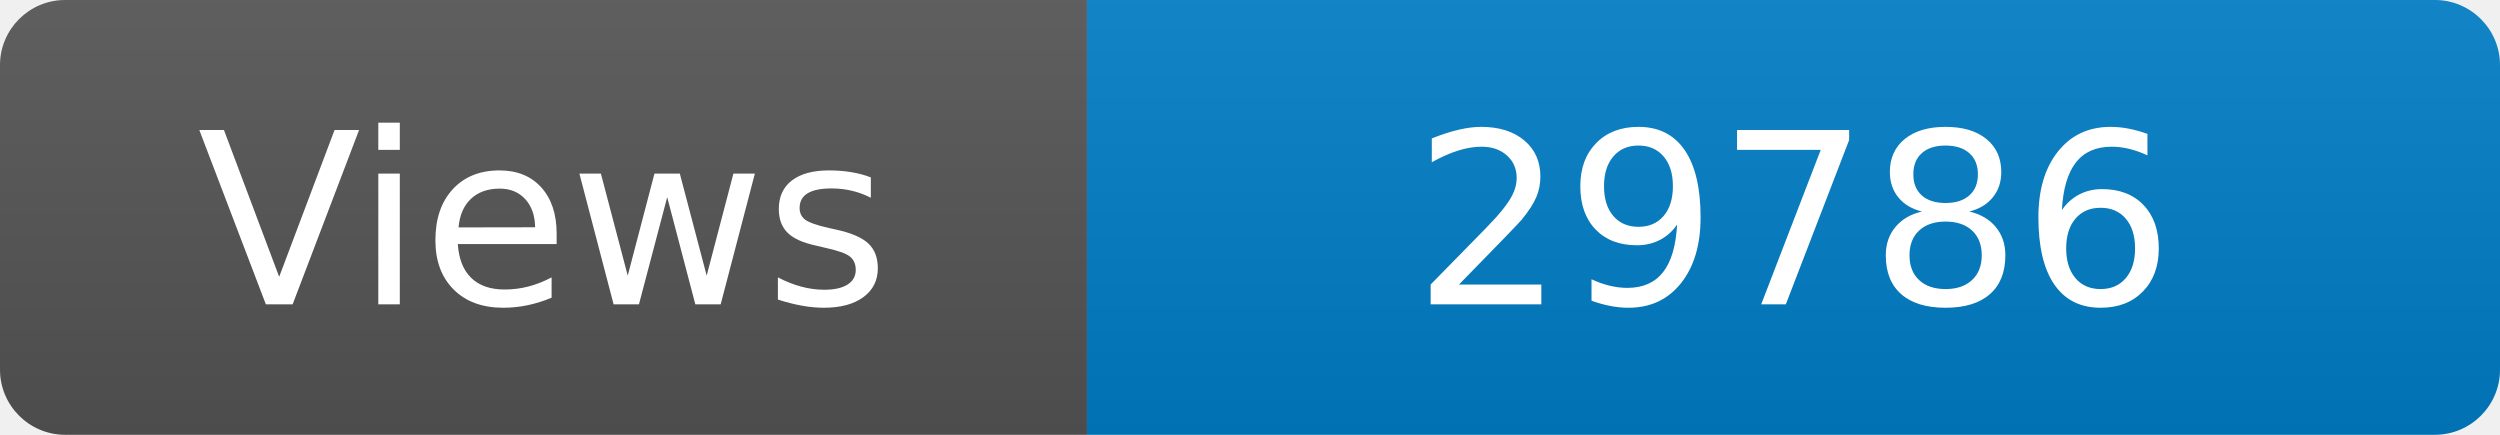
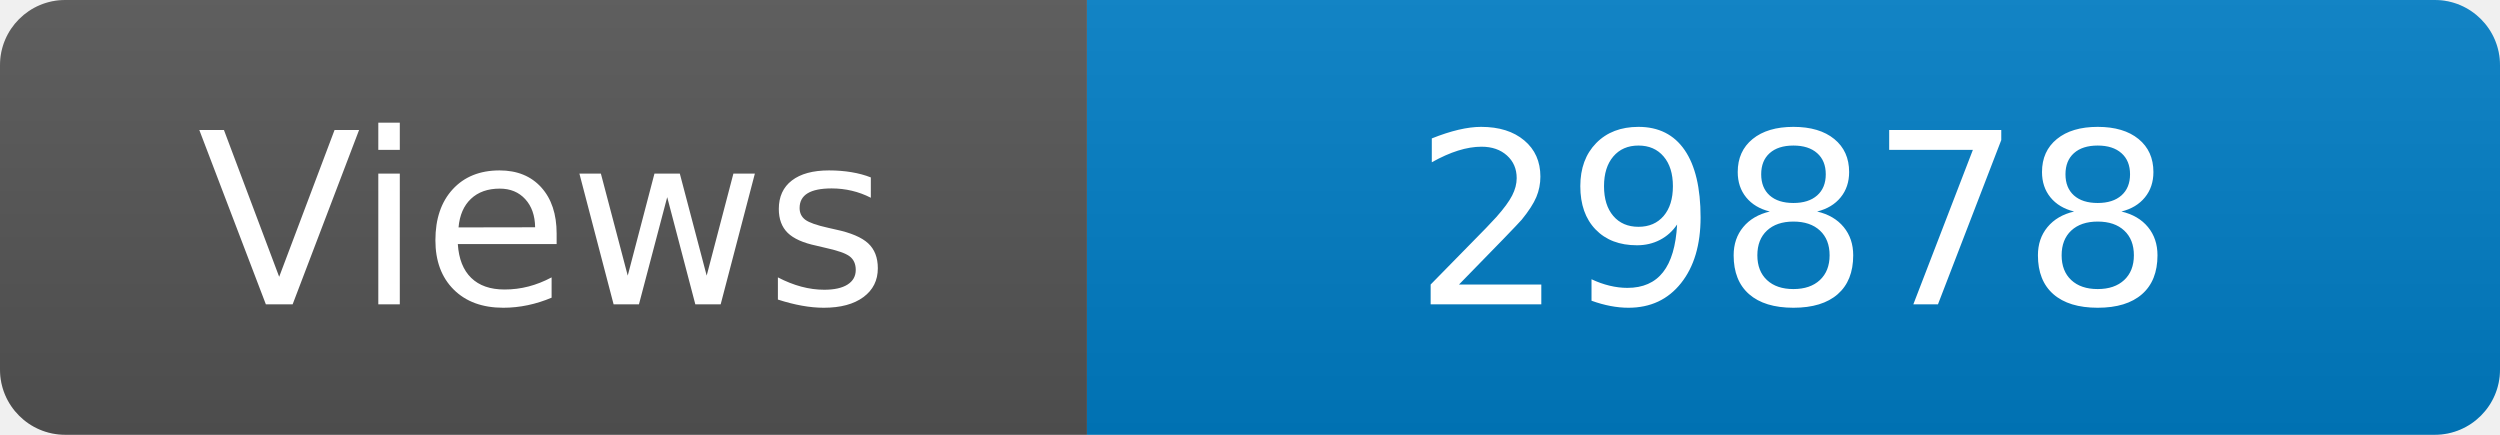
<svg xmlns="http://www.w3.org/2000/svg" width="115" height="20" role="img" aria-label="Maintained?: yes">
  <linearGradient id="s" x2="0" y2="100%">
    <stop offset="0" stop-color="#bbb" stop-opacity=".1" />
    <stop offset="1" stop-opacity=".1" />
  </linearGradient>
  <clipPath id="r">
    <rect width="115" height="20" rx="3" fill="#fff" />
  </clipPath>
  <g clip-path="url(#r)">
    <rect width="50" height="20" fill="#555" />
    <rect x="50" width="160" height="20" fill="#007ec6" />
    <rect width="115" height="20" fill="url(#s)" />
  </g>
  <g fill="#fff" text-anchor="middle" font-family="Verdana,Geneva,DejaVu Sans,sans-serif" font-size="110">
    <text x="250" y="140" transform="scale(.1)" fill="#fff">Views</text>
-     <text x="825" y="140" transform="scale(.1)" fill="#fff">29786</text>
+     <text x="825" y="140" transform="scale(.1)" fill="#fff">29878</text>
  </g>
</svg>
